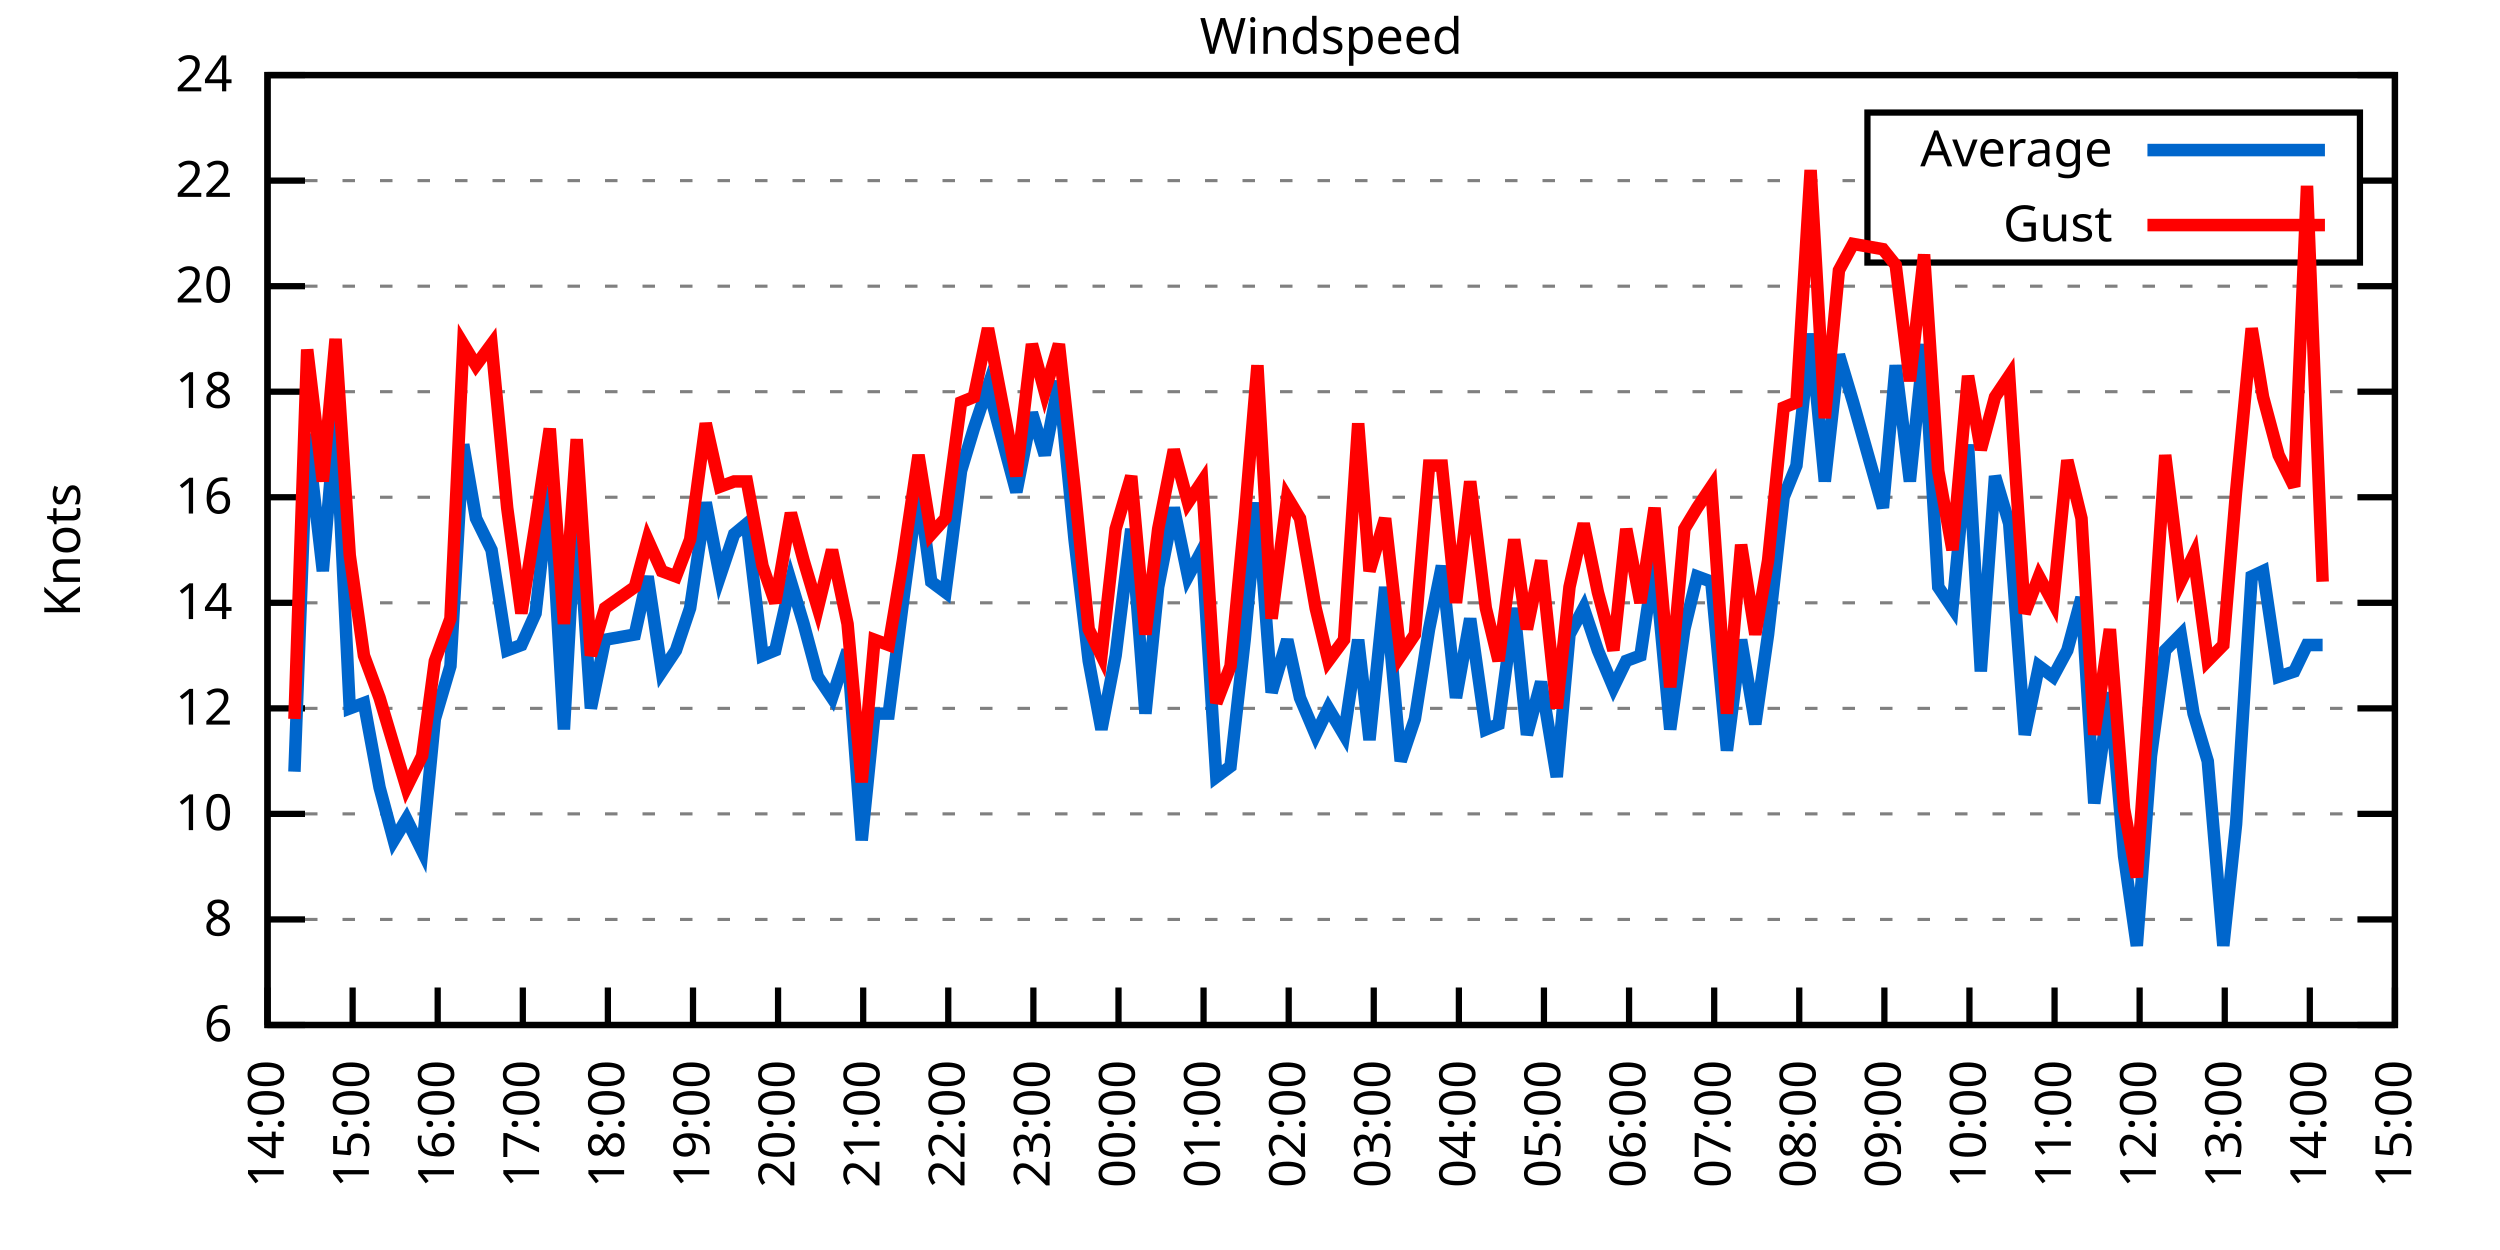
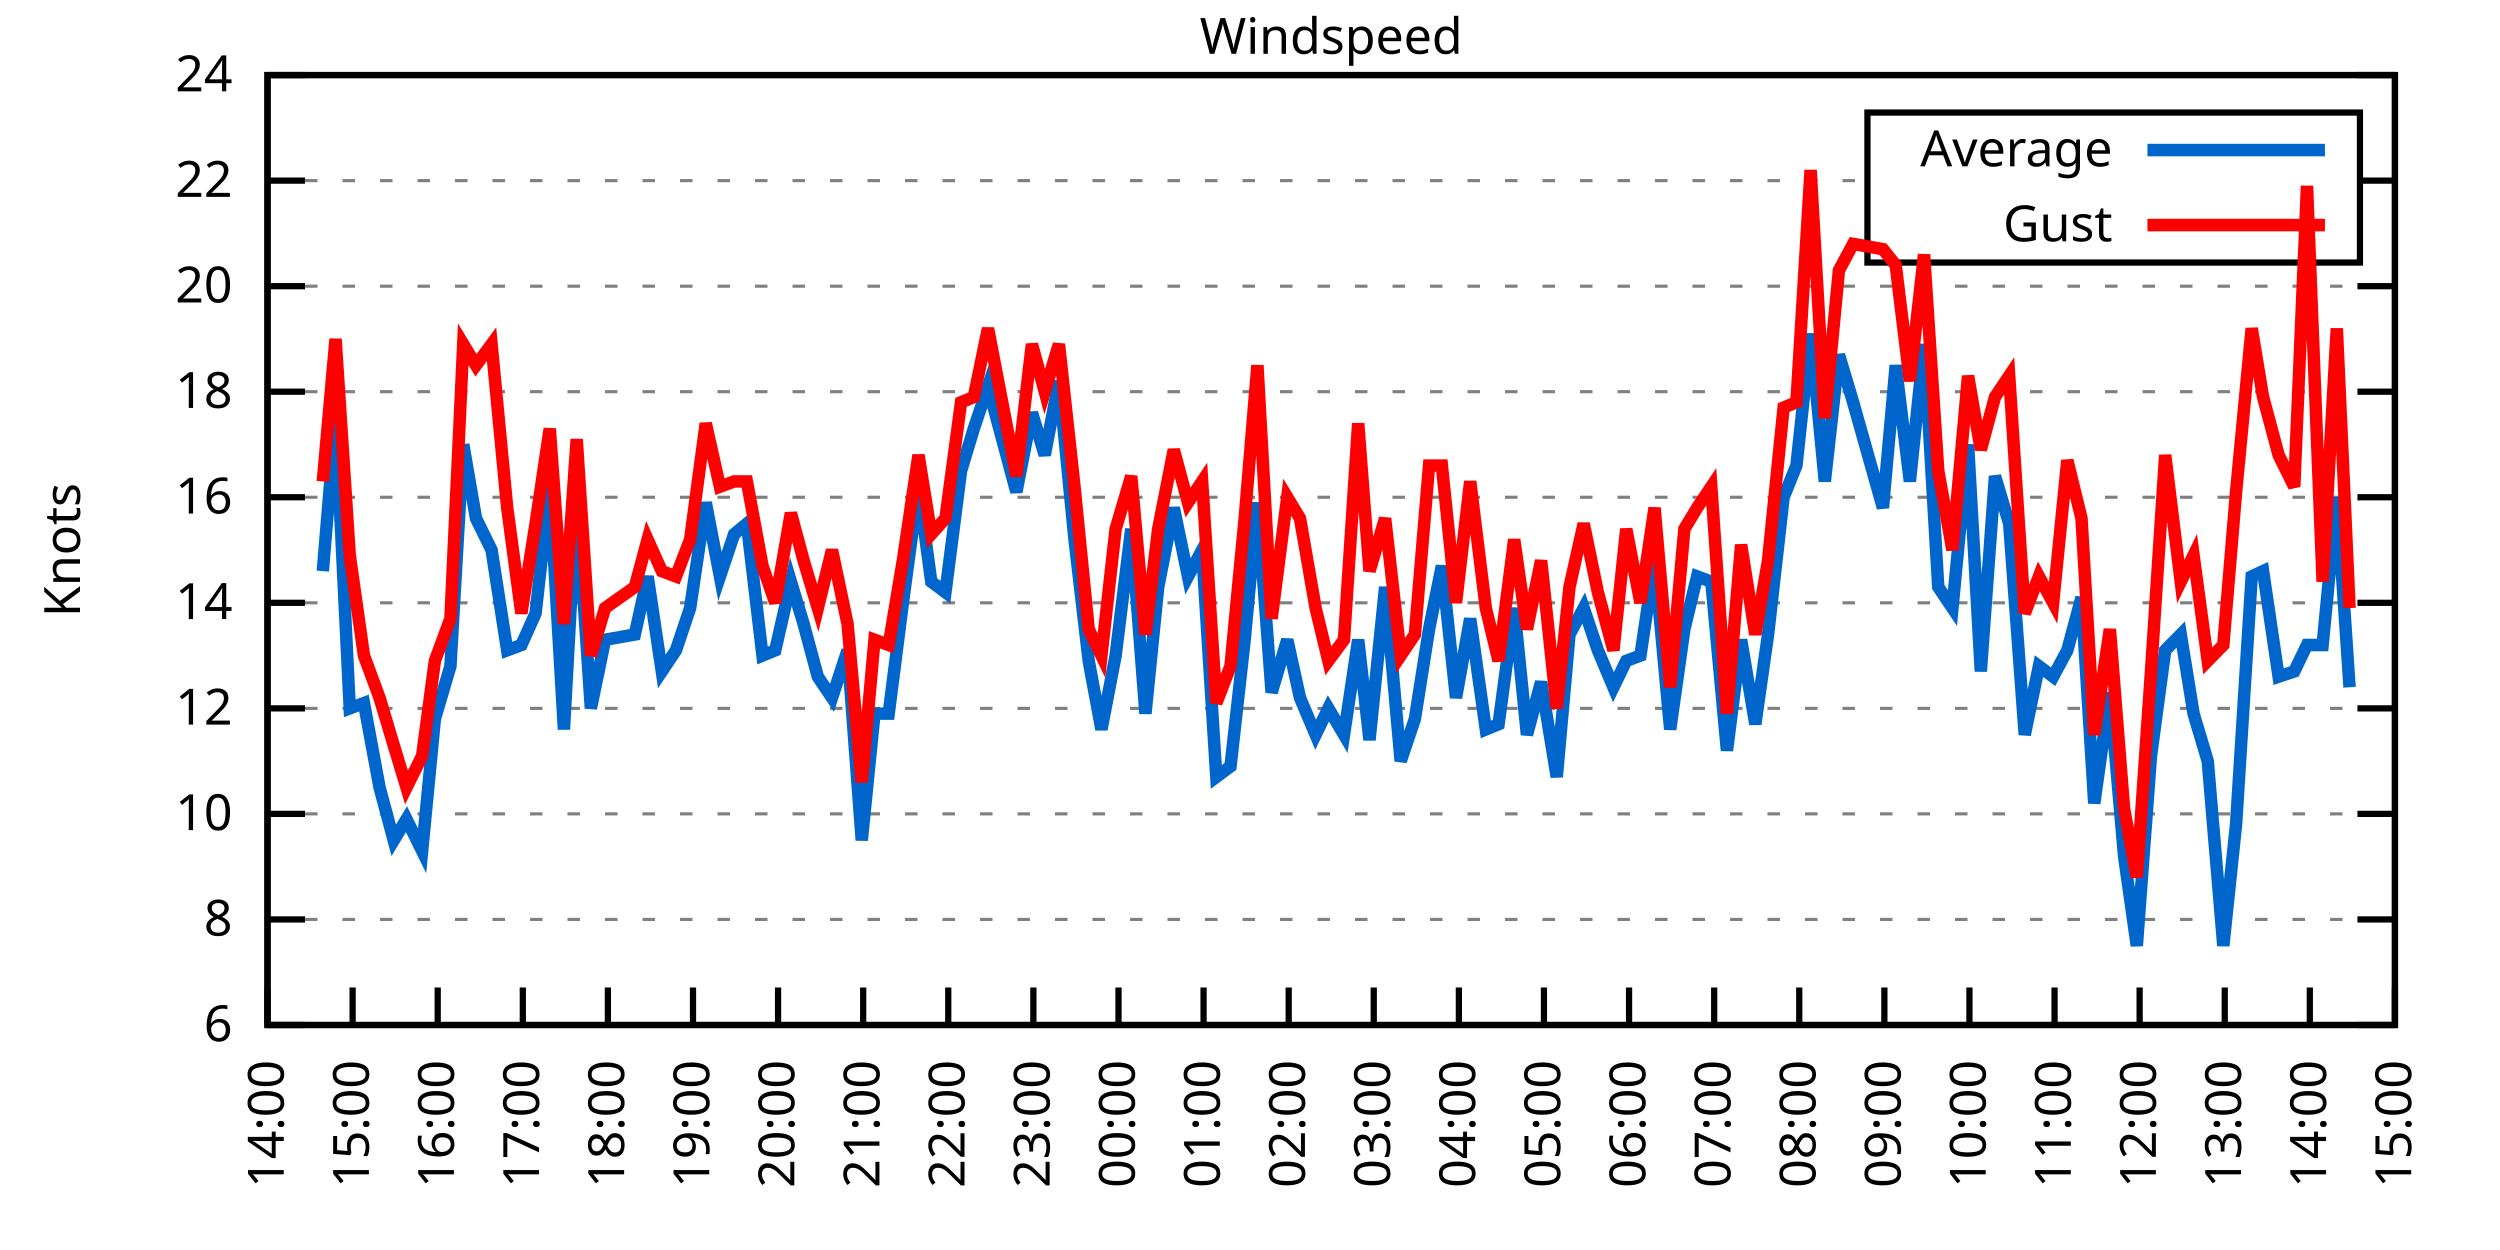
<svg xmlns="http://www.w3.org/2000/svg" xmlns:xlink="http://www.w3.org/1999/xlink" width="400" height="200" viewBox="0 0 400 200">
  <g id="gnuplot_canvas">
    <rect x="0" y="0" width="400" height="200" fill="none" />
    <defs>
      <circle id="gpDot" r="0.5" stroke-width="0.5" stroke="currentColor" />
      <path id="gpPt0" stroke-width="0.333" stroke="currentColor" d="M-1,0 h2 M0,-1 v2" />
      <path id="gpPt1" stroke-width="0.333" stroke="currentColor" d="M-1,-1 L1,1 M1,-1 L-1,1" />
      <path id="gpPt2" stroke-width="0.333" stroke="currentColor" d="M-1,0 L1,0 M0,-1 L0,1 M-1,-1 L1,1 M-1,1 L1,-1" />
      <rect id="gpPt3" stroke-width="0.333" stroke="currentColor" x="-1" y="-1" width="2" height="2" />
      <rect id="gpPt4" stroke-width="0.333" stroke="currentColor" fill="currentColor" x="-1" y="-1" width="2" height="2" />
      <circle id="gpPt5" stroke-width="0.333" stroke="currentColor" cx="0" cy="0" r="1" />
      <use xlink:href="#gpPt5" id="gpPt6" fill="currentColor" stroke="none" />
      <path id="gpPt7" stroke-width="0.333" stroke="currentColor" d="M0,-1.33 L-1.33,0.67 L1.33,0.67 z" />
      <use xlink:href="#gpPt7" id="gpPt8" fill="currentColor" stroke="none" />
      <use xlink:href="#gpPt7" id="gpPt9" stroke="currentColor" transform="rotate(180)" />
      <use xlink:href="#gpPt9" id="gpPt10" fill="currentColor" stroke="none" />
      <use xlink:href="#gpPt3" id="gpPt11" stroke="currentColor" transform="rotate(45)" />
      <use xlink:href="#gpPt11" id="gpPt12" fill="currentColor" stroke="none" />
      <path id="gpPt13" stroke-width="0.333" stroke="currentColor" d="M0,1.330 L1.265,0.411 L0.782,-1.067 L-0.782,-1.076 L-1.265,0.411 z" />
      <use xlink:href="#gpPt13" id="gpPt14" fill="currentColor" stroke="none" />
      <filter id="textbox" filterUnits="objectBoundingBox" x="0" y="0" height="1" width="1">
        <feFlood flood-color="white" flood-opacity="1" result="bgnd" />
        <feComposite in="SourceGraphic" in2="bgnd" operator="atop" />
      </filter>
      <filter id="greybox" filterUnits="objectBoundingBox" x="0" y="0" height="1" width="1">
        <feFlood flood-color="lightgrey" flood-opacity="1" result="grey" />
        <feComposite in="SourceGraphic" in2="grey" operator="atop" />
      </filter>
    </defs>
    <g fill="none" color="white" stroke="currentColor" stroke-width="1.00" stroke-linecap="butt" stroke-linejoin="miter">
</g>
    <g fill="none" color="black" stroke="currentColor" stroke-width="1.00" stroke-linecap="butt" stroke-linejoin="miter">
      <g stroke="none" shape-rendering="crispEdges">
        <polygon fill="rgb(255, 255, 255)" points="42.80,164.00 383.18,164.00 383.18,12.02 42.80,12.02 " />
      </g>
    </g>
    <g fill="none" color="black" stroke="currentColor" stroke-width="1.00" stroke-linecap="butt" stroke-linejoin="miter">
</g>
    <g fill="none" color="black" stroke="black" stroke-width="0.50" stroke-linecap="butt" stroke-linejoin="miter">
</g>
    <g fill="none" color="gray" stroke="currentColor" stroke-width="0.50" stroke-linecap="butt" stroke-linejoin="miter">
      <path stroke="gray" stroke-dasharray="2,4" class="gridline" d="M42.80,164.00 L383.19,164.00  " />
    </g>
    <g fill="none" color="gray" stroke="gray" stroke-width="1.00" stroke-linecap="butt" stroke-linejoin="miter">
</g>
    <g fill="none" color="black" stroke="currentColor" stroke-width="1.00" stroke-linecap="butt" stroke-linejoin="miter">
      <path stroke="black" d="M42.80,164.00 L48.80,164.00 M383.19,164.00 L377.19,164.00  " />
      <g transform="translate(37.20,166.60)" stroke="none" fill="black" font-family="Sans" font-size="8.00" text-anchor="end">
        <text>
          <tspan font-family="Sans"> 6</tspan>
        </text>
      </g>
    </g>
    <g fill="none" color="black" stroke="currentColor" stroke-width="1.00" stroke-linecap="butt" stroke-linejoin="miter">
</g>
    <g fill="none" color="black" stroke="black" stroke-width="0.50" stroke-linecap="butt" stroke-linejoin="miter">
</g>
    <g fill="none" color="gray" stroke="currentColor" stroke-width="0.50" stroke-linecap="butt" stroke-linejoin="miter">
      <path stroke="gray" stroke-dasharray="2,4" class="gridline" d="M42.80,147.11 L383.19,147.11  " />
    </g>
    <g fill="none" color="gray" stroke="gray" stroke-width="1.00" stroke-linecap="butt" stroke-linejoin="miter">
</g>
    <g fill="none" color="black" stroke="currentColor" stroke-width="1.00" stroke-linecap="butt" stroke-linejoin="miter">
      <path stroke="black" d="M42.80,147.11 L48.80,147.11 M383.19,147.11 L377.19,147.11  " />
      <g transform="translate(37.20,149.71)" stroke="none" fill="black" font-family="Sans" font-size="8.00" text-anchor="end">
        <text>
          <tspan font-family="Sans"> 8</tspan>
        </text>
      </g>
    </g>
    <g fill="none" color="black" stroke="currentColor" stroke-width="1.00" stroke-linecap="butt" stroke-linejoin="miter">
</g>
    <g fill="none" color="black" stroke="black" stroke-width="0.50" stroke-linecap="butt" stroke-linejoin="miter">
</g>
    <g fill="none" color="gray" stroke="currentColor" stroke-width="0.50" stroke-linecap="butt" stroke-linejoin="miter">
      <path stroke="gray" stroke-dasharray="2,4" class="gridline" d="M42.80,130.22 L383.19,130.22  " />
    </g>
    <g fill="none" color="gray" stroke="gray" stroke-width="1.00" stroke-linecap="butt" stroke-linejoin="miter">
</g>
    <g fill="none" color="black" stroke="currentColor" stroke-width="1.00" stroke-linecap="butt" stroke-linejoin="miter">
      <path stroke="black" d="M42.80,130.22 L48.80,130.22 M383.19,130.22 L377.19,130.22  " />
      <g transform="translate(37.20,132.82)" stroke="none" fill="black" font-family="Sans" font-size="8.00" text-anchor="end">
        <text>
          <tspan font-family="Sans"> 10</tspan>
        </text>
      </g>
    </g>
    <g fill="none" color="black" stroke="currentColor" stroke-width="1.00" stroke-linecap="butt" stroke-linejoin="miter">
</g>
    <g fill="none" color="black" stroke="black" stroke-width="0.50" stroke-linecap="butt" stroke-linejoin="miter">
</g>
    <g fill="none" color="gray" stroke="currentColor" stroke-width="0.50" stroke-linecap="butt" stroke-linejoin="miter">
      <path stroke="gray" stroke-dasharray="2,4" class="gridline" d="M42.80,113.34 L383.19,113.34  " />
    </g>
    <g fill="none" color="gray" stroke="gray" stroke-width="1.00" stroke-linecap="butt" stroke-linejoin="miter">
</g>
    <g fill="none" color="black" stroke="currentColor" stroke-width="1.00" stroke-linecap="butt" stroke-linejoin="miter">
      <path stroke="black" d="M42.80,113.34 L48.80,113.34 M383.19,113.34 L377.19,113.34  " />
      <g transform="translate(37.20,115.94)" stroke="none" fill="black" font-family="Sans" font-size="8.00" text-anchor="end">
        <text>
          <tspan font-family="Sans"> 12</tspan>
        </text>
      </g>
    </g>
    <g fill="none" color="black" stroke="currentColor" stroke-width="1.00" stroke-linecap="butt" stroke-linejoin="miter">
</g>
    <g fill="none" color="black" stroke="black" stroke-width="0.50" stroke-linecap="butt" stroke-linejoin="miter">
</g>
    <g fill="none" color="gray" stroke="currentColor" stroke-width="0.50" stroke-linecap="butt" stroke-linejoin="miter">
      <path stroke="gray" stroke-dasharray="2,4" class="gridline" d="M42.80,96.45 L383.19,96.45  " />
    </g>
    <g fill="none" color="gray" stroke="gray" stroke-width="1.00" stroke-linecap="butt" stroke-linejoin="miter">
</g>
    <g fill="none" color="black" stroke="currentColor" stroke-width="1.00" stroke-linecap="butt" stroke-linejoin="miter">
      <path stroke="black" d="M42.80,96.45 L48.80,96.45 M383.19,96.45 L377.19,96.45  " />
      <g transform="translate(37.20,99.05)" stroke="none" fill="black" font-family="Sans" font-size="8.00" text-anchor="end">
        <text>
          <tspan font-family="Sans"> 14</tspan>
        </text>
      </g>
    </g>
    <g fill="none" color="black" stroke="currentColor" stroke-width="1.00" stroke-linecap="butt" stroke-linejoin="miter">
</g>
    <g fill="none" color="black" stroke="black" stroke-width="0.50" stroke-linecap="butt" stroke-linejoin="miter">
</g>
    <g fill="none" color="gray" stroke="currentColor" stroke-width="0.50" stroke-linecap="butt" stroke-linejoin="miter">
      <path stroke="gray" stroke-dasharray="2,4" class="gridline" d="M42.80,79.56 L383.19,79.56  " />
    </g>
    <g fill="none" color="gray" stroke="gray" stroke-width="1.00" stroke-linecap="butt" stroke-linejoin="miter">
</g>
    <g fill="none" color="black" stroke="currentColor" stroke-width="1.00" stroke-linecap="butt" stroke-linejoin="miter">
      <path stroke="black" d="M42.80,79.56 L48.80,79.56 M383.19,79.56 L377.19,79.56  " />
      <g transform="translate(37.20,82.16)" stroke="none" fill="black" font-family="Sans" font-size="8.00" text-anchor="end">
        <text>
          <tspan font-family="Sans"> 16</tspan>
        </text>
      </g>
    </g>
    <g fill="none" color="black" stroke="currentColor" stroke-width="1.00" stroke-linecap="butt" stroke-linejoin="miter">
</g>
    <g fill="none" color="black" stroke="black" stroke-width="0.50" stroke-linecap="butt" stroke-linejoin="miter">
</g>
    <g fill="none" color="gray" stroke="currentColor" stroke-width="0.50" stroke-linecap="butt" stroke-linejoin="miter">
      <path stroke="gray" stroke-dasharray="2,4" class="gridline" d="M42.80,62.67 L383.19,62.67  " />
    </g>
    <g fill="none" color="gray" stroke="gray" stroke-width="1.00" stroke-linecap="butt" stroke-linejoin="miter">
</g>
    <g fill="none" color="black" stroke="currentColor" stroke-width="1.00" stroke-linecap="butt" stroke-linejoin="miter">
      <path stroke="black" d="M42.80,62.67 L48.80,62.67 M383.19,62.67 L377.19,62.67  " />
      <g transform="translate(37.20,65.27)" stroke="none" fill="black" font-family="Sans" font-size="8.00" text-anchor="end">
        <text>
          <tspan font-family="Sans"> 18</tspan>
        </text>
      </g>
    </g>
    <g fill="none" color="black" stroke="currentColor" stroke-width="1.00" stroke-linecap="butt" stroke-linejoin="miter">
</g>
    <g fill="none" color="black" stroke="black" stroke-width="0.50" stroke-linecap="butt" stroke-linejoin="miter">
</g>
    <g fill="none" color="gray" stroke="currentColor" stroke-width="0.50" stroke-linecap="butt" stroke-linejoin="miter">
      <path stroke="gray" stroke-dasharray="2,4" class="gridline" d="M42.80,45.79 L383.19,45.79  " />
    </g>
    <g fill="none" color="gray" stroke="gray" stroke-width="1.00" stroke-linecap="butt" stroke-linejoin="miter">
</g>
    <g fill="none" color="black" stroke="currentColor" stroke-width="1.00" stroke-linecap="butt" stroke-linejoin="miter">
      <path stroke="black" d="M42.80,45.79 L48.80,45.79 M383.19,45.79 L377.19,45.79  " />
      <g transform="translate(37.20,48.39)" stroke="none" fill="black" font-family="Sans" font-size="8.00" text-anchor="end">
        <text>
          <tspan font-family="Sans"> 20</tspan>
        </text>
      </g>
    </g>
    <g fill="none" color="black" stroke="currentColor" stroke-width="1.00" stroke-linecap="butt" stroke-linejoin="miter">
</g>
    <g fill="none" color="black" stroke="black" stroke-width="0.50" stroke-linecap="butt" stroke-linejoin="miter">
</g>
    <g fill="none" color="gray" stroke="currentColor" stroke-width="0.50" stroke-linecap="butt" stroke-linejoin="miter">
      <path stroke="gray" stroke-dasharray="2,4" class="gridline" d="M42.80,28.90 L298.79,28.90 M377.59,28.90 L383.19,28.90  " />
    </g>
    <g fill="none" color="gray" stroke="gray" stroke-width="1.00" stroke-linecap="butt" stroke-linejoin="miter">
</g>
    <g fill="none" color="black" stroke="currentColor" stroke-width="1.00" stroke-linecap="butt" stroke-linejoin="miter">
      <path stroke="black" d="M42.80,28.90 L48.80,28.90 M383.19,28.90 L377.19,28.90  " />
      <g transform="translate(37.20,31.50)" stroke="none" fill="black" font-family="Sans" font-size="8.00" text-anchor="end">
        <text>
          <tspan font-family="Sans"> 22</tspan>
        </text>
      </g>
    </g>
    <g fill="none" color="black" stroke="currentColor" stroke-width="1.00" stroke-linecap="butt" stroke-linejoin="miter">
</g>
    <g fill="none" color="black" stroke="black" stroke-width="0.50" stroke-linecap="butt" stroke-linejoin="miter">
</g>
    <g fill="none" color="gray" stroke="currentColor" stroke-width="0.50" stroke-linecap="butt" stroke-linejoin="miter">
      <path stroke="gray" stroke-dasharray="2,4" class="gridline" d="M42.80,12.01 L383.19,12.01  " />
    </g>
    <g fill="none" color="gray" stroke="gray" stroke-width="1.00" stroke-linecap="butt" stroke-linejoin="miter">
</g>
    <g fill="none" color="black" stroke="currentColor" stroke-width="1.00" stroke-linecap="butt" stroke-linejoin="miter">
      <path stroke="black" d="M42.80,12.01 L48.80,12.01 M383.19,12.01 L377.19,12.01  " />
      <g transform="translate(37.20,14.61)" stroke="none" fill="black" font-family="Sans" font-size="8.00" text-anchor="end">
        <text>
          <tspan font-family="Sans"> 24</tspan>
        </text>
      </g>
    </g>
    <g fill="none" color="black" stroke="currentColor" stroke-width="1.00" stroke-linecap="butt" stroke-linejoin="miter">
      <path stroke="black" d="M42.80,164.00 L42.80,158.00  " />
      <g transform="translate(45.40,169.60) rotate(270.00)" stroke="none" fill="black" font-family="Sans" font-size="8.00" text-anchor="end">
        <text>
          <tspan font-family="Sans">14:00</tspan>
        </text>
      </g>
    </g>
    <g fill="none" color="black" stroke="currentColor" stroke-width="1.00" stroke-linecap="butt" stroke-linejoin="miter">
      <path stroke="black" d="M56.42,164.00 L56.42,158.00  " />
      <g transform="translate(59.02,169.60) rotate(270.00)" stroke="none" fill="black" font-family="Sans" font-size="8.00" text-anchor="end">
        <text>
          <tspan font-family="Sans">15:00</tspan>
        </text>
      </g>
    </g>
    <g fill="none" color="black" stroke="currentColor" stroke-width="1.00" stroke-linecap="butt" stroke-linejoin="miter">
      <path stroke="black" d="M70.03,164.00 L70.03,158.00  " />
      <g transform="translate(72.63,169.60) rotate(270.00)" stroke="none" fill="black" font-family="Sans" font-size="8.00" text-anchor="end">
        <text>
          <tspan font-family="Sans">16:00</tspan>
        </text>
      </g>
    </g>
    <g fill="none" color="black" stroke="currentColor" stroke-width="1.00" stroke-linecap="butt" stroke-linejoin="miter">
      <path stroke="black" d="M83.65,164.00 L83.65,158.00  " />
      <g transform="translate(86.25,169.60) rotate(270.00)" stroke="none" fill="black" font-family="Sans" font-size="8.00" text-anchor="end">
        <text>
          <tspan font-family="Sans">17:00</tspan>
        </text>
      </g>
    </g>
    <g fill="none" color="black" stroke="currentColor" stroke-width="1.00" stroke-linecap="butt" stroke-linejoin="miter">
      <path stroke="black" d="M97.26,164.00 L97.26,158.00  " />
      <g transform="translate(99.86,169.60) rotate(270.00)" stroke="none" fill="black" font-family="Sans" font-size="8.00" text-anchor="end">
        <text>
          <tspan font-family="Sans">18:00</tspan>
        </text>
      </g>
    </g>
    <g fill="none" color="black" stroke="currentColor" stroke-width="1.00" stroke-linecap="butt" stroke-linejoin="miter">
      <path stroke="black" d="M110.88,164.00 L110.88,158.00  " />
      <g transform="translate(113.48,169.60) rotate(270.00)" stroke="none" fill="black" font-family="Sans" font-size="8.00" text-anchor="end">
        <text>
          <tspan font-family="Sans">19:00</tspan>
        </text>
      </g>
    </g>
    <g fill="none" color="black" stroke="currentColor" stroke-width="1.00" stroke-linecap="butt" stroke-linejoin="miter">
      <path stroke="black" d="M124.49,164.00 L124.49,158.00  " />
      <g transform="translate(127.09,169.60) rotate(270.00)" stroke="none" fill="black" font-family="Sans" font-size="8.00" text-anchor="end">
        <text>
          <tspan font-family="Sans">20:00</tspan>
        </text>
      </g>
    </g>
    <g fill="none" color="black" stroke="currentColor" stroke-width="1.00" stroke-linecap="butt" stroke-linejoin="miter">
      <path stroke="black" d="M138.11,164.00 L138.11,158.00  " />
      <g transform="translate(140.71,169.60) rotate(270.00)" stroke="none" fill="black" font-family="Sans" font-size="8.00" text-anchor="end">
        <text>
          <tspan font-family="Sans">21:00</tspan>
        </text>
      </g>
    </g>
    <g fill="none" color="black" stroke="currentColor" stroke-width="1.00" stroke-linecap="butt" stroke-linejoin="miter">
      <path stroke="black" d="M151.72,164.00 L151.72,158.00  " />
      <g transform="translate(154.32,169.60) rotate(270.00)" stroke="none" fill="black" font-family="Sans" font-size="8.00" text-anchor="end">
        <text>
          <tspan font-family="Sans">22:00</tspan>
        </text>
      </g>
    </g>
    <g fill="none" color="black" stroke="currentColor" stroke-width="1.00" stroke-linecap="butt" stroke-linejoin="miter">
      <path stroke="black" d="M165.34,164.00 L165.34,158.00  " />
      <g transform="translate(167.94,169.60) rotate(270.00)" stroke="none" fill="black" font-family="Sans" font-size="8.00" text-anchor="end">
        <text>
          <tspan font-family="Sans">23:00</tspan>
        </text>
      </g>
    </g>
    <g fill="none" color="black" stroke="currentColor" stroke-width="1.00" stroke-linecap="butt" stroke-linejoin="miter">
      <path stroke="black" d="M178.96,164.00 L178.96,158.00  " />
      <g transform="translate(181.56,169.60) rotate(270.00)" stroke="none" fill="black" font-family="Sans" font-size="8.00" text-anchor="end">
        <text>
          <tspan font-family="Sans">00:00</tspan>
        </text>
      </g>
    </g>
    <g fill="none" color="black" stroke="currentColor" stroke-width="1.00" stroke-linecap="butt" stroke-linejoin="miter">
      <path stroke="black" d="M192.57,164.00 L192.57,158.00  " />
      <g transform="translate(195.17,169.60) rotate(270.00)" stroke="none" fill="black" font-family="Sans" font-size="8.00" text-anchor="end">
        <text>
          <tspan font-family="Sans">01:00</tspan>
        </text>
      </g>
    </g>
    <g fill="none" color="black" stroke="currentColor" stroke-width="1.00" stroke-linecap="butt" stroke-linejoin="miter">
      <path stroke="black" d="M206.19,164.00 L206.19,158.00  " />
      <g transform="translate(208.79,169.60) rotate(270.00)" stroke="none" fill="black" font-family="Sans" font-size="8.00" text-anchor="end">
        <text>
          <tspan font-family="Sans">02:00</tspan>
        </text>
      </g>
    </g>
    <g fill="none" color="black" stroke="currentColor" stroke-width="1.00" stroke-linecap="butt" stroke-linejoin="miter">
      <path stroke="black" d="M219.80,164.00 L219.80,158.00  " />
      <g transform="translate(222.40,169.60) rotate(270.00)" stroke="none" fill="black" font-family="Sans" font-size="8.00" text-anchor="end">
        <text>
          <tspan font-family="Sans">03:00</tspan>
        </text>
      </g>
    </g>
    <g fill="none" color="black" stroke="currentColor" stroke-width="1.00" stroke-linecap="butt" stroke-linejoin="miter">
      <path stroke="black" d="M233.42,164.00 L233.42,158.00  " />
      <g transform="translate(236.02,169.60) rotate(270.00)" stroke="none" fill="black" font-family="Sans" font-size="8.00" text-anchor="end">
        <text>
          <tspan font-family="Sans">04:00</tspan>
        </text>
      </g>
    </g>
    <g fill="none" color="black" stroke="currentColor" stroke-width="1.00" stroke-linecap="butt" stroke-linejoin="miter">
      <path stroke="black" d="M247.03,164.00 L247.03,158.00  " />
      <g transform="translate(249.63,169.60) rotate(270.00)" stroke="none" fill="black" font-family="Sans" font-size="8.00" text-anchor="end">
        <text>
          <tspan font-family="Sans">05:00</tspan>
        </text>
      </g>
    </g>
    <g fill="none" color="black" stroke="currentColor" stroke-width="1.00" stroke-linecap="butt" stroke-linejoin="miter">
      <path stroke="black" d="M260.65,164.00 L260.65,158.00  " />
      <g transform="translate(263.25,169.60) rotate(270.00)" stroke="none" fill="black" font-family="Sans" font-size="8.00" text-anchor="end">
        <text>
          <tspan font-family="Sans">06:00</tspan>
        </text>
      </g>
    </g>
    <g fill="none" color="black" stroke="currentColor" stroke-width="1.00" stroke-linecap="butt" stroke-linejoin="miter">
      <path stroke="black" d="M274.27,164.00 L274.27,158.00  " />
      <g transform="translate(276.87,169.60) rotate(270.00)" stroke="none" fill="black" font-family="Sans" font-size="8.00" text-anchor="end">
        <text>
          <tspan font-family="Sans">07:00</tspan>
        </text>
      </g>
    </g>
    <g fill="none" color="black" stroke="currentColor" stroke-width="1.00" stroke-linecap="butt" stroke-linejoin="miter">
      <path stroke="black" d="M287.88,164.00 L287.88,158.00  " />
      <g transform="translate(290.48,169.60) rotate(270.00)" stroke="none" fill="black" font-family="Sans" font-size="8.00" text-anchor="end">
        <text>
          <tspan font-family="Sans">08:00</tspan>
        </text>
      </g>
    </g>
    <g fill="none" color="black" stroke="currentColor" stroke-width="1.00" stroke-linecap="butt" stroke-linejoin="miter">
      <path stroke="black" d="M301.50,164.00 L301.50,158.00  " />
      <g transform="translate(304.10,169.60) rotate(270.00)" stroke="none" fill="black" font-family="Sans" font-size="8.00" text-anchor="end">
        <text>
          <tspan font-family="Sans">09:00</tspan>
        </text>
      </g>
    </g>
    <g fill="none" color="black" stroke="currentColor" stroke-width="1.00" stroke-linecap="butt" stroke-linejoin="miter">
      <path stroke="black" d="M315.11,164.00 L315.11,158.00  " />
      <g transform="translate(317.71,169.60) rotate(270.00)" stroke="none" fill="black" font-family="Sans" font-size="8.00" text-anchor="end">
        <text>
          <tspan font-family="Sans">10:00</tspan>
        </text>
      </g>
    </g>
    <g fill="none" color="black" stroke="currentColor" stroke-width="1.00" stroke-linecap="butt" stroke-linejoin="miter">
      <path stroke="black" d="M328.73,164.00 L328.73,158.00  " />
      <g transform="translate(331.33,169.60) rotate(270.00)" stroke="none" fill="black" font-family="Sans" font-size="8.00" text-anchor="end">
        <text>
          <tspan font-family="Sans">11:00</tspan>
        </text>
      </g>
    </g>
    <g fill="none" color="black" stroke="currentColor" stroke-width="1.00" stroke-linecap="butt" stroke-linejoin="miter">
      <path stroke="black" d="M342.34,164.00 L342.34,158.00  " />
      <g transform="translate(344.94,169.60) rotate(270.00)" stroke="none" fill="black" font-family="Sans" font-size="8.00" text-anchor="end">
        <text>
          <tspan font-family="Sans">12:00</tspan>
        </text>
      </g>
    </g>
    <g fill="none" color="black" stroke="currentColor" stroke-width="1.00" stroke-linecap="butt" stroke-linejoin="miter">
      <path stroke="black" d="M355.96,164.00 L355.96,158.00  " />
      <g transform="translate(358.56,169.60) rotate(270.00)" stroke="none" fill="black" font-family="Sans" font-size="8.00" text-anchor="end">
        <text>
          <tspan font-family="Sans">13:00</tspan>
        </text>
      </g>
    </g>
    <g fill="none" color="black" stroke="currentColor" stroke-width="1.00" stroke-linecap="butt" stroke-linejoin="miter">
      <path stroke="black" d="M369.57,164.00 L369.57,158.00  " />
      <g transform="translate(372.17,169.60) rotate(270.00)" stroke="none" fill="black" font-family="Sans" font-size="8.00" text-anchor="end">
        <text>
          <tspan font-family="Sans">14:00</tspan>
        </text>
      </g>
    </g>
    <g fill="none" color="black" stroke="currentColor" stroke-width="1.00" stroke-linecap="butt" stroke-linejoin="miter">
      <path stroke="black" d="M383.19,164.00 L383.19,158.00  " />
      <g transform="translate(385.79,169.60) rotate(270.00)" stroke="none" fill="black" font-family="Sans" font-size="8.00" text-anchor="end">
        <text>
          <tspan font-family="Sans">15:00</tspan>
        </text>
      </g>
    </g>
    <g fill="none" color="black" stroke="currentColor" stroke-width="1.00" stroke-linecap="butt" stroke-linejoin="miter">
</g>
    <g fill="none" color="black" stroke="currentColor" stroke-width="1.00" stroke-linecap="butt" stroke-linejoin="miter">
      <path stroke="black" d="M42.80,12.01 L42.80,164.00 L383.19,164.00 L383.19,12.01 L42.80,12.01 Z  " />
    </g>
    <g fill="none" color="black" stroke="currentColor" stroke-width="1.00" stroke-linecap="butt" stroke-linejoin="miter">
</g>
    <g fill="none" color="black" stroke="currentColor" stroke-width="1.00" stroke-linecap="butt" stroke-linejoin="miter">
      <path stroke="black" d="M298.79,42.01 L298.79,18.01 L377.59,18.01 L377.59,42.01 L298.79,42.01 Z  " />
    </g>
    <g id="Windspeed_plot_1">
      <g fill="none" color="white" stroke="black" stroke-width="2.00" stroke-linecap="butt" stroke-linejoin="miter">
</g>
      <g fill="none" color="black" stroke="currentColor" stroke-width="2.00" stroke-linecap="butt" stroke-linejoin="miter">
        <g transform="translate(337.99,26.61)" stroke="none" fill="black" font-family="Sans" font-size="8.00" text-anchor="end">
          <text>
            <tspan font-family="Sans">Average</tspan>
          </text>
        </g>
      </g>
      <g fill="none" color="black" stroke="currentColor" stroke-width="2.00" stroke-linecap="butt" stroke-linejoin="miter">
-         <path stroke="rgb(  0, 102, 204)" d="M343.59,24.01 L371.99,24.01 M47.11,123.47 L49.15,69.43 L51.65,91.38 L53.69,66.90 L55.96,113.34 L58.23,112.49   L60.73,126.00 L63.00,134.45 L65.04,131.07 L67.54,136.14 L69.58,115.03 L72.07,106.58 L74.12,71.12 L76.16,82.94   L78.65,88.00 L81.15,104.05 L83.42,103.20 L85.69,98.14 L87.96,77.87 L90.23,116.71 L92.27,79.56 L94.54,113.34   L96.81,102.36 L101.57,101.52 L103.62,92.23 L105.89,107.43 L108.15,104.05 L110.42,97.29 L112.92,80.41 L115.19,92.23   L117.46,85.47 L119.50,83.78 L122.00,104.89 L124.04,104.05 L126.54,93.07 L128.58,99.83 L130.85,108.27 L133.12,111.65   L135.61,104.05 L137.88,134.45 L139.92,114.18 L142.19,114.18 L144.46,96.45 L146.96,77.87 L149.00,93.07 L151.27,94.76   L153.77,75.34 L155.81,68.58 L158.08,61.83 L160.35,70.27 L162.62,78.72 L165.11,66.05 L167.16,72.81 L169.43,60.98   L171.92,86.32 L174.19,105.74 L176.23,116.71 L178.50,104.89 L181.00,84.63 L183.27,114.18 L185.31,93.92 L187.81,81.25   L190.08,92.23 L192.34,88.00 L194.61,124.31 L196.88,122.62 L199.15,102.36 L201.19,80.41 L203.46,110.80 L205.96,102.36   L208.00,111.65 L210.50,117.56 L212.54,113.34 L215.04,117.56 L217.31,102.36 L219.12,118.40 L221.62,93.92 L224.11,121.78   L226.38,115.03 L228.65,100.67 L230.70,90.54 L232.96,111.65 L235.23,98.98 L237.73,116.71 L239.77,115.87 L242.27,97.29   L244.31,117.56 L246.58,109.11 L249.08,124.31 L251.12,101.52 L253.39,97.29 L255.66,104.05 L258.15,109.96 L260.20,105.74   L262.47,104.89 L264.73,89.69 L267.23,116.71 L269.50,100.67 L271.54,92.23 L273.81,93.07 L276.31,120.09 L278.58,102.36   L280.85,115.87 L282.89,101.52 L285.38,79.56 L287.43,74.49 L289.70,53.39 L291.97,77.03 L294.23,56.76 L296.50,64.36   L301.27,81.25 L303.31,58.45 L305.58,77.03 L307.85,55.07 L310.12,93.92 L312.39,97.29 L314.89,71.12 L316.93,107.43   L319.20,76.18 L321.47,83.78 L323.96,117.56 L326.23,106.58 L328.50,108.27 L330.77,104.05 L333.04,95.60 L335.08,128.54   L337.58,110.80 L339.85,136.98 L341.89,151.33 L344.16,120.94 L346.43,104.05 L348.92,101.52 L350.97,114.18 L353.24,121.78   L355.73,151.33 L357.77,131.91 L360.27,92.23 L362.09,91.38 L364.58,108.27 L367.08,107.43 L369.12,103.20 L371.62,103.20    " />
+         <path stroke="rgb(  0, 102, 204)" d="M343.59,24.01 L371.99,24.01 M51.65,91.38 L53.69,66.90 L55.96,113.34 L58.23,112.49 L60.73,126.00 L63.00,134.45   L65.04,131.07 L67.54,136.14 L69.58,115.03 L72.07,106.58 L74.12,71.12 L76.16,82.94 L78.65,88.00 L81.15,104.05   L83.42,103.20 L85.69,98.14 L87.96,77.87 L90.23,116.71 L92.27,79.56 L94.54,113.34 L96.81,102.36 L101.57,101.52   L103.62,92.23 L105.89,107.43 L108.15,104.05 L110.42,97.29 L112.92,80.41 L115.19,92.23 L117.46,85.47 L119.50,83.78   L122.00,104.89 L124.04,104.05 L126.54,93.07 L128.58,99.83 L130.85,108.27 L133.12,111.65 L135.61,104.05 L137.88,134.45   L139.92,114.18 L142.19,114.18 L144.46,96.45 L146.96,77.87 L149.00,93.07 L151.27,94.76 L153.77,75.34 L155.81,68.58   L158.08,61.83 L160.35,70.27 L162.62,78.72 L165.11,66.05 L167.16,72.81 L169.43,60.98 L171.92,86.32 L174.19,105.74   L176.23,116.71 L178.50,104.89 L181.00,84.63 L183.27,114.18 L185.31,93.92 L187.81,81.25 L190.08,92.23 L192.34,88.00   L194.61,124.31 L196.88,122.62 L199.15,102.36 L201.19,80.41 L203.46,110.80 L205.96,102.36 L208.00,111.65 L210.50,117.56   L212.54,113.34 L215.04,117.56 L217.31,102.36 L219.12,118.40 L221.62,93.92 L224.11,121.78 L226.38,115.03 L228.65,100.67   L230.70,90.54 L232.96,111.65 L235.23,98.98 L237.73,116.71 L239.77,115.87 L242.27,97.29 L244.31,117.56 L246.58,109.11   L249.08,124.31 L251.12,101.52 L253.39,97.29 L255.66,104.05 L258.15,109.96 L260.20,105.74 L262.47,104.89 L264.73,89.69   L267.23,116.71 L269.50,100.67 L271.54,92.23 L273.81,93.07 L276.31,120.09 L278.58,102.36 L280.85,115.87 L282.89,101.52   L285.38,79.56 L287.43,74.49 L289.70,53.39 L291.97,77.03 L294.23,56.76 L296.50,64.36 L301.27,81.25 L303.31,58.45   L305.58,77.03 L307.85,55.07 L310.12,93.92 L312.39,97.29 L314.89,71.12 L316.93,107.43 L319.20,76.18 L321.47,83.78   L323.96,117.56 L326.23,106.58 L328.50,108.27 L330.77,104.05 L333.04,95.60 L335.08,128.54 L337.58,110.80 L339.85,136.98   L341.89,151.33 L344.16,120.94 L346.43,104.05 L348.92,101.52 L350.97,114.18 L353.24,121.78 L355.73,151.33 L357.77,131.91   L360.27,92.23 L362.09,91.38 L364.58,108.27 L367.08,107.43 L369.12,103.20 L371.62,103.20 L373.89,79.56 L375.93,109.96    " />
      </g>
    </g>
    <g id="Windspeed_plot_2">
      <g fill="none" color="black" stroke="currentColor" stroke-width="2.00" stroke-linecap="butt" stroke-linejoin="miter">
        <g transform="translate(337.99,38.61)" stroke="none" fill="black" font-family="Sans" font-size="8.00" text-anchor="end">
          <text>
            <tspan font-family="Sans">Gust</tspan>
          </text>
        </g>
      </g>
      <g fill="none" color="black" stroke="currentColor" stroke-width="2.00" stroke-linecap="butt" stroke-linejoin="miter">
-         <path stroke="rgb(255,   0,   0)" d="M343.59,36.01 L371.99,36.01 M47.11,115.03 L49.15,55.92 L51.65,77.03 L53.69,54.23 L55.96,88.85 L58.23,104.89   L60.73,111.65 L63.00,119.25 L65.04,126.00 L67.54,120.94 L69.58,105.74 L72.07,98.98 L74.12,55.07 L76.16,58.45   L78.65,55.07 L81.15,81.25 L83.42,98.14 L85.69,83.78 L87.96,68.58 L90.23,99.83 L92.27,70.27 L94.54,104.89   L96.81,97.29 L101.57,93.92 L103.62,86.32 L105.89,91.38 L108.15,92.23 L110.42,86.32 L112.92,67.74 L115.19,77.87   L117.46,77.03 L119.50,77.03 L122.00,90.54 L124.04,96.45 L126.54,82.09 L128.58,89.69 L130.85,97.29 L133.12,88.00   L135.61,99.83 L137.88,125.16 L139.92,102.36 L142.19,103.20 L144.46,89.69 L146.96,72.81 L149.00,85.47 L151.27,82.94   L153.77,64.36 L155.81,63.52 L158.08,52.54 L160.35,64.36 L162.62,76.18 L165.11,55.07 L167.16,62.67 L169.43,55.07   L171.92,77.87 L174.19,100.67 L176.23,104.89 L178.50,84.63 L181.00,76.18 L183.27,101.52 L185.31,84.63 L187.81,71.96   L190.08,80.41 L192.34,77.03 L194.61,112.49 L196.88,106.58 L199.15,82.94 L201.19,58.45 L203.46,98.98 L205.96,79.56   L208.00,82.94 L210.50,97.29 L212.54,105.74 L215.04,102.36 L217.31,67.74 L219.12,91.38 L221.62,82.94 L224.11,104.89   L226.38,101.52 L228.65,74.49 L230.70,74.49 L232.96,96.45 L235.23,77.03 L237.73,97.29 L239.77,105.74 L242.27,86.32   L244.31,100.67 L246.58,89.69 L249.08,113.34 L251.12,93.92 L253.39,83.78 L255.66,94.76 L258.15,104.05 L260.20,84.63   L262.47,96.45 L264.73,81.25 L267.23,109.96 L269.50,84.63 L271.54,81.25 L273.81,77.87 L276.31,114.18 L278.58,87.16   L280.85,101.52 L282.89,89.69 L285.38,65.21 L287.43,64.36 L289.70,27.21 L291.97,66.90 L294.23,43.25 L296.50,39.03   L301.27,39.87 L303.31,42.41 L305.58,60.98 L307.85,40.72 L310.12,75.34 L312.39,88.00 L314.89,60.14 L316.93,71.96   L319.20,63.52 L321.47,60.14 L323.96,98.14 L326.23,92.23 L328.50,96.45 L330.77,73.65 L333.04,82.94 L335.08,117.56   L337.58,100.67 L339.85,129.38 L341.89,140.36 L344.16,107.43 L346.43,72.81 L348.92,93.07 L350.97,88.85 L353.24,105.74   L355.73,103.20 L357.77,78.72 L360.27,52.54 L362.09,63.52 L364.58,72.81 L367.08,77.87 L369.12,29.74 L371.62,93.07    " />
+         <path stroke="rgb(255,   0,   0)" d="M343.59,36.01 L371.99,36.01 M51.65,77.03 L53.69,54.23 L55.96,88.85 L58.23,104.89 L60.73,111.65 L63.00,119.25   L65.04,126.00 L67.54,120.94 L69.58,105.74 L72.07,98.98 L74.12,55.07 L76.16,58.45 L78.65,55.07 L81.15,81.25   L83.42,98.14 L85.69,83.78 L87.96,68.58 L90.23,99.83 L92.27,70.27 L94.54,104.89 L96.81,97.29 L101.57,93.92   L103.62,86.32 L105.89,91.38 L108.15,92.23 L110.42,86.32 L112.92,67.74 L115.19,77.87 L117.46,77.03 L119.50,77.03   L122.00,90.54 L124.04,96.45 L126.54,82.09 L128.58,89.69 L130.85,97.29 L133.12,88.00 L135.61,99.83 L137.88,125.16   L139.92,102.36 L142.19,103.20 L144.46,89.69 L146.96,72.81 L149.00,85.47 L151.27,82.94 L153.77,64.36 L155.81,63.52   L158.08,52.54 L160.35,64.36 L162.62,76.18 L165.11,55.07 L167.16,62.67 L169.43,55.07 L171.92,77.87 L174.19,100.67   L176.23,104.89 L178.50,84.63 L181.00,76.18 L183.27,101.52 L185.31,84.63 L187.81,71.96 L190.08,80.41 L192.34,77.03   L194.61,112.49 L196.88,106.58 L199.15,82.94 L201.19,58.45 L203.46,98.98 L205.96,79.56 L208.00,82.94 L210.50,97.29   L212.54,105.74 L215.04,102.36 L217.31,67.74 L219.12,91.38 L221.62,82.94 L224.11,104.89 L226.38,101.52 L228.65,74.49   L230.70,74.49 L232.96,96.45 L235.23,77.03 L237.73,97.29 L239.77,105.74 L242.27,86.32 L244.31,100.67 L246.58,89.69   L249.08,113.34 L251.12,93.92 L253.39,83.78 L255.66,94.76 L258.15,104.05 L260.20,84.63 L262.47,96.45 L264.73,81.25   L267.23,109.96 L269.50,84.63 L271.54,81.25 L273.81,77.87 L276.31,114.18 L278.58,87.16 L280.85,101.52 L282.89,89.69   L285.38,65.21 L287.43,64.36 L289.70,27.21 L291.97,66.90 L294.23,43.25 L296.50,39.03 L301.27,39.87 L303.31,42.41   L305.58,60.98 L307.85,40.72 L310.12,75.34 L312.39,88.00 L314.89,60.14 L316.93,71.96 L319.20,63.52 L321.47,60.14   L323.96,98.14 L326.23,92.23 L328.50,96.45 L330.77,73.65 L333.04,82.94 L335.08,117.56 L337.58,100.67 L339.85,129.38   L341.89,140.36 L344.16,107.43 L346.43,72.81 L348.92,93.07 L350.97,88.85 L353.24,105.74 L355.73,103.20 L357.77,78.72   L360.27,52.54 L362.09,63.52 L364.58,72.81 L367.08,77.87 L369.12,29.74 L371.62,93.07 L373.89,52.54 L375.93,97.29    " />
      </g>
    </g>
    <g fill="none" color="black" stroke="currentColor" stroke-width="2.00" stroke-linecap="butt" stroke-linejoin="miter">
</g>
    <g fill="none" color="black" stroke="black" stroke-width="1.00" stroke-linecap="butt" stroke-linejoin="miter">
</g>
    <g fill="none" color="black" stroke="currentColor" stroke-width="1.00" stroke-linecap="butt" stroke-linejoin="miter">
      <path stroke="black" d="M42.80,12.01 L42.80,164.00 L383.19,164.00 L383.19,12.01 L42.80,12.01 Z  " />
      <g transform="translate(12.80,88.01) rotate(270.00)" stroke="none" fill="black" font-family="Sans" font-size="8.00" text-anchor="middle">
        <text>
          <tspan font-family="Sans">Knots</tspan>
        </text>
      </g>
    </g>
    <g fill="none" color="black" stroke="currentColor" stroke-width="1.00" stroke-linecap="butt" stroke-linejoin="miter">
</g>
    <g fill="none" color="black" stroke="currentColor" stroke-width="1.00" stroke-linecap="butt" stroke-linejoin="miter">
      <g transform="translate(212.99,8.61)" stroke="none" fill="black" font-family="Sans" font-size="8.00" text-anchor="middle">
        <text>
          <tspan font-family="Sans">Windspeed</tspan>
        </text>
      </g>
    </g>
    <g fill="none" color="black" stroke="currentColor" stroke-width="1.00" stroke-linecap="butt" stroke-linejoin="miter">
</g>
  </g>
</svg>
